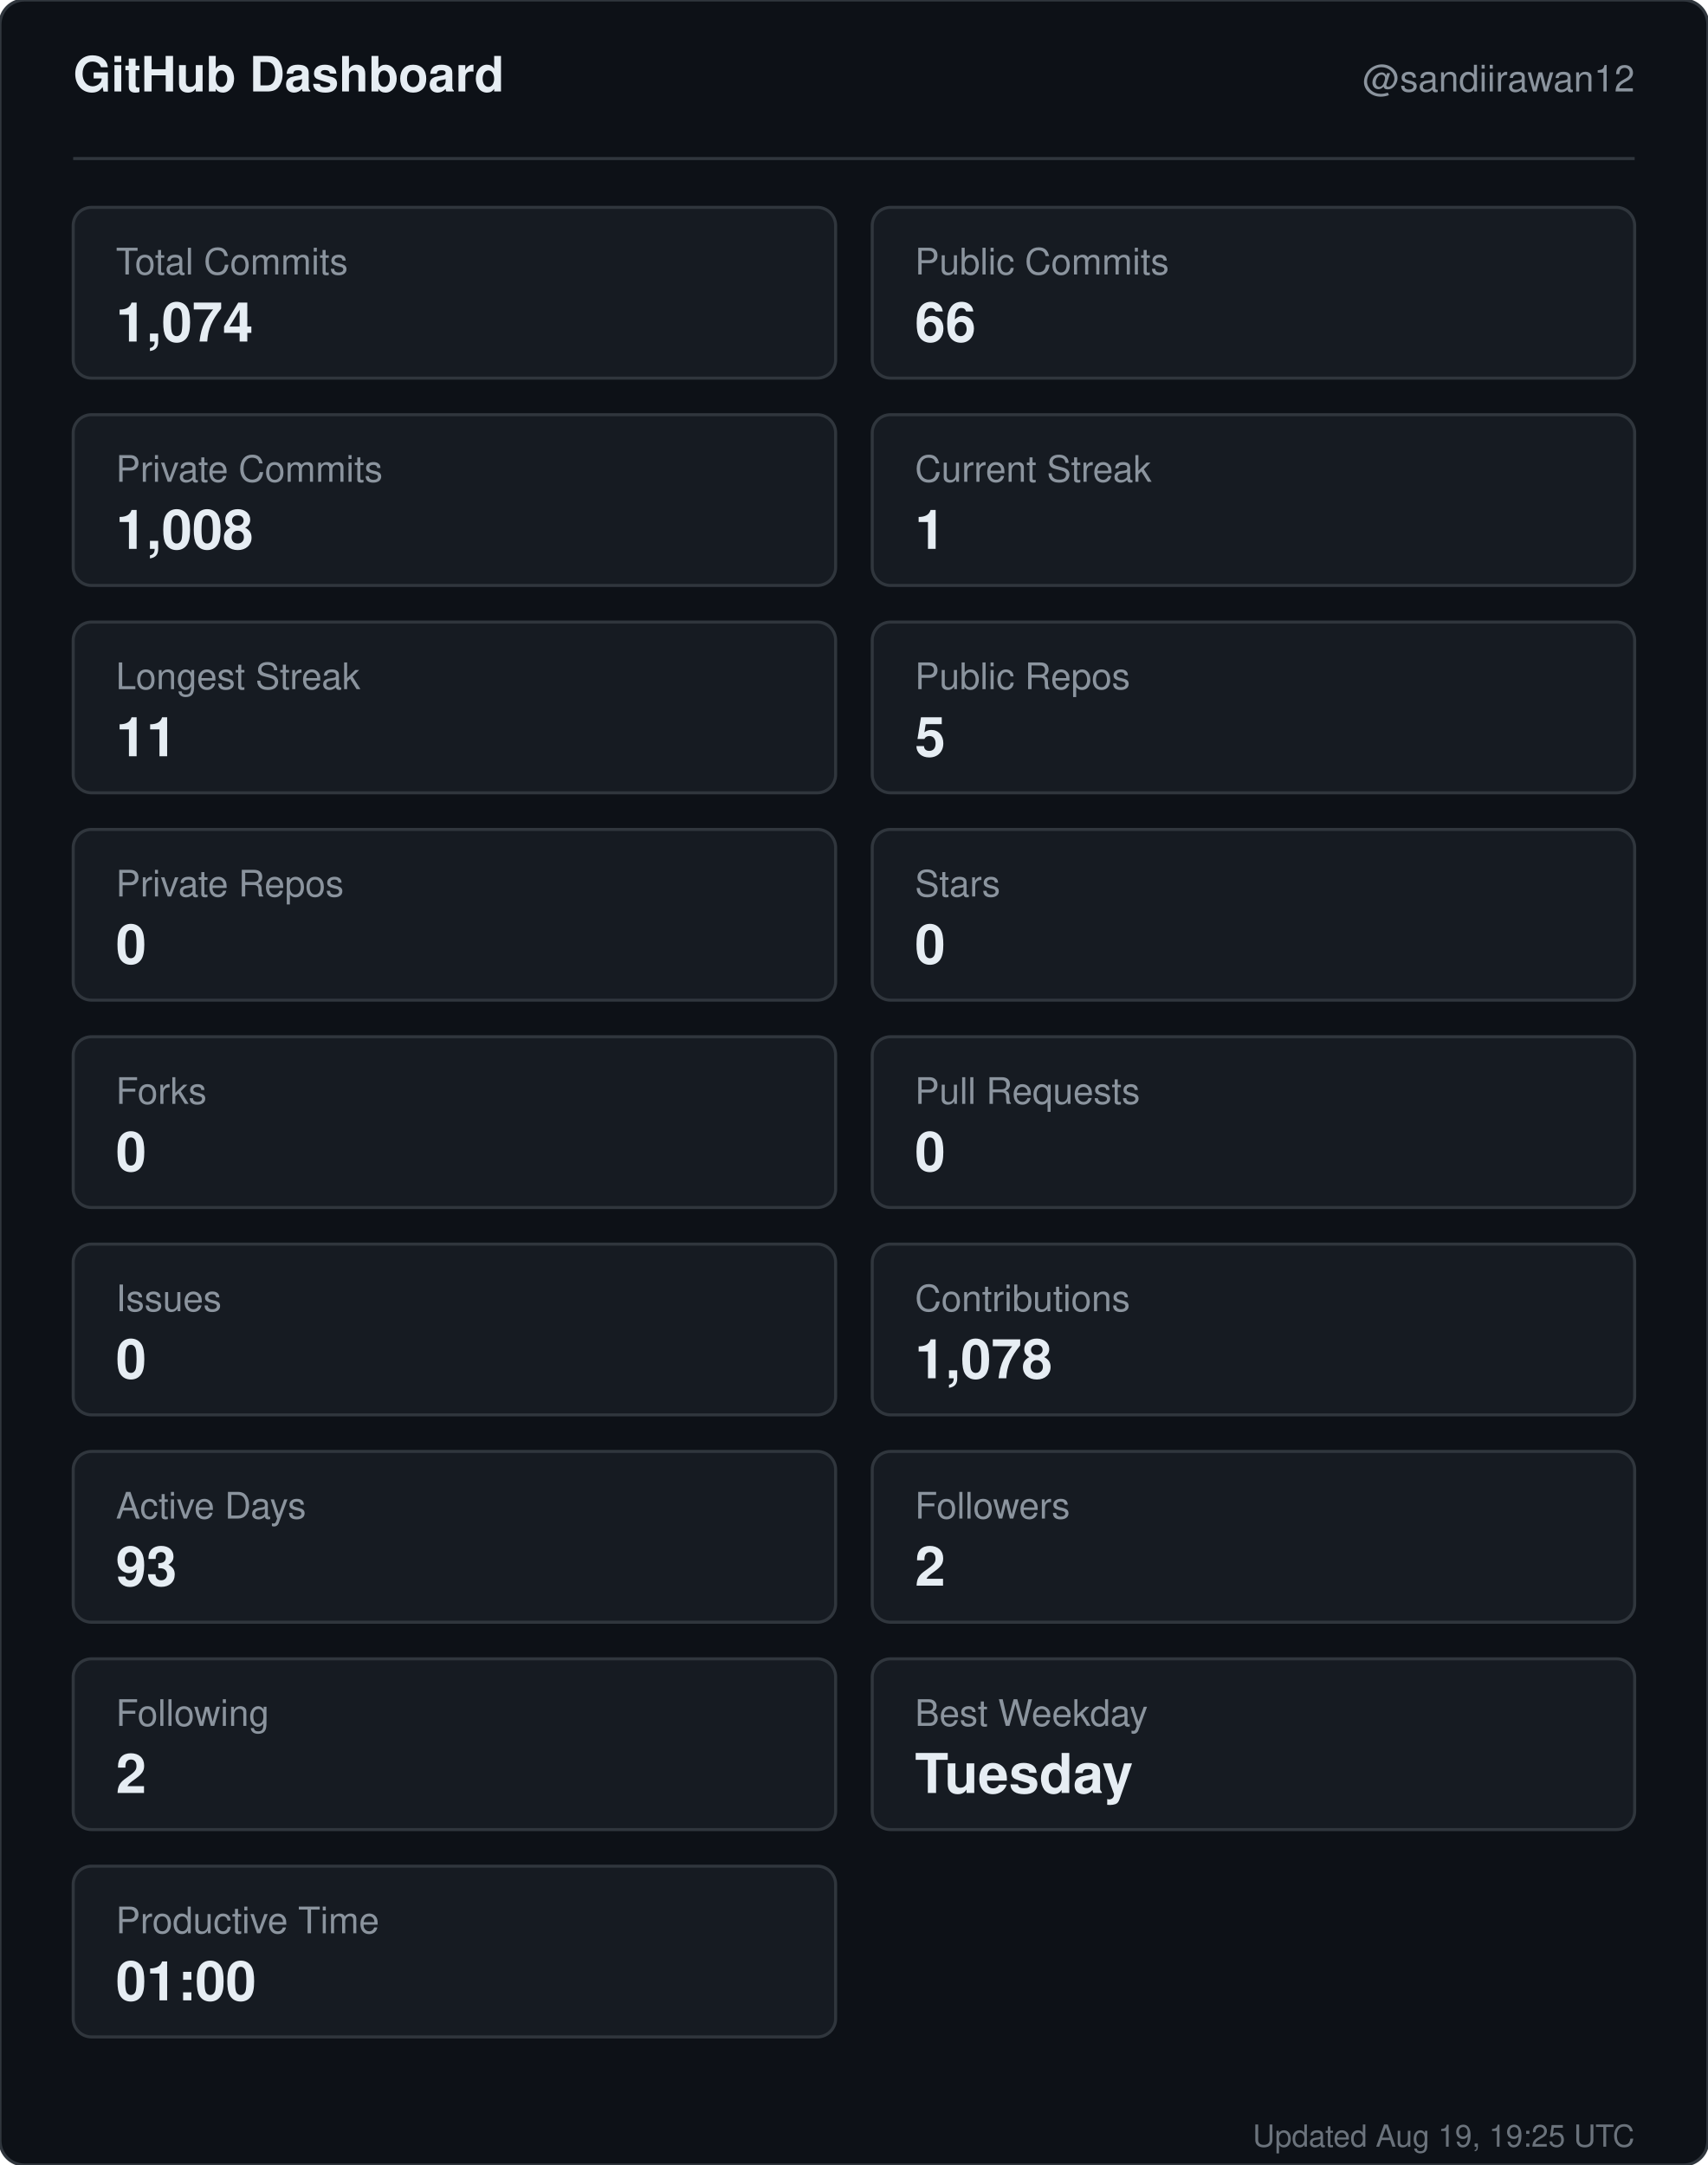
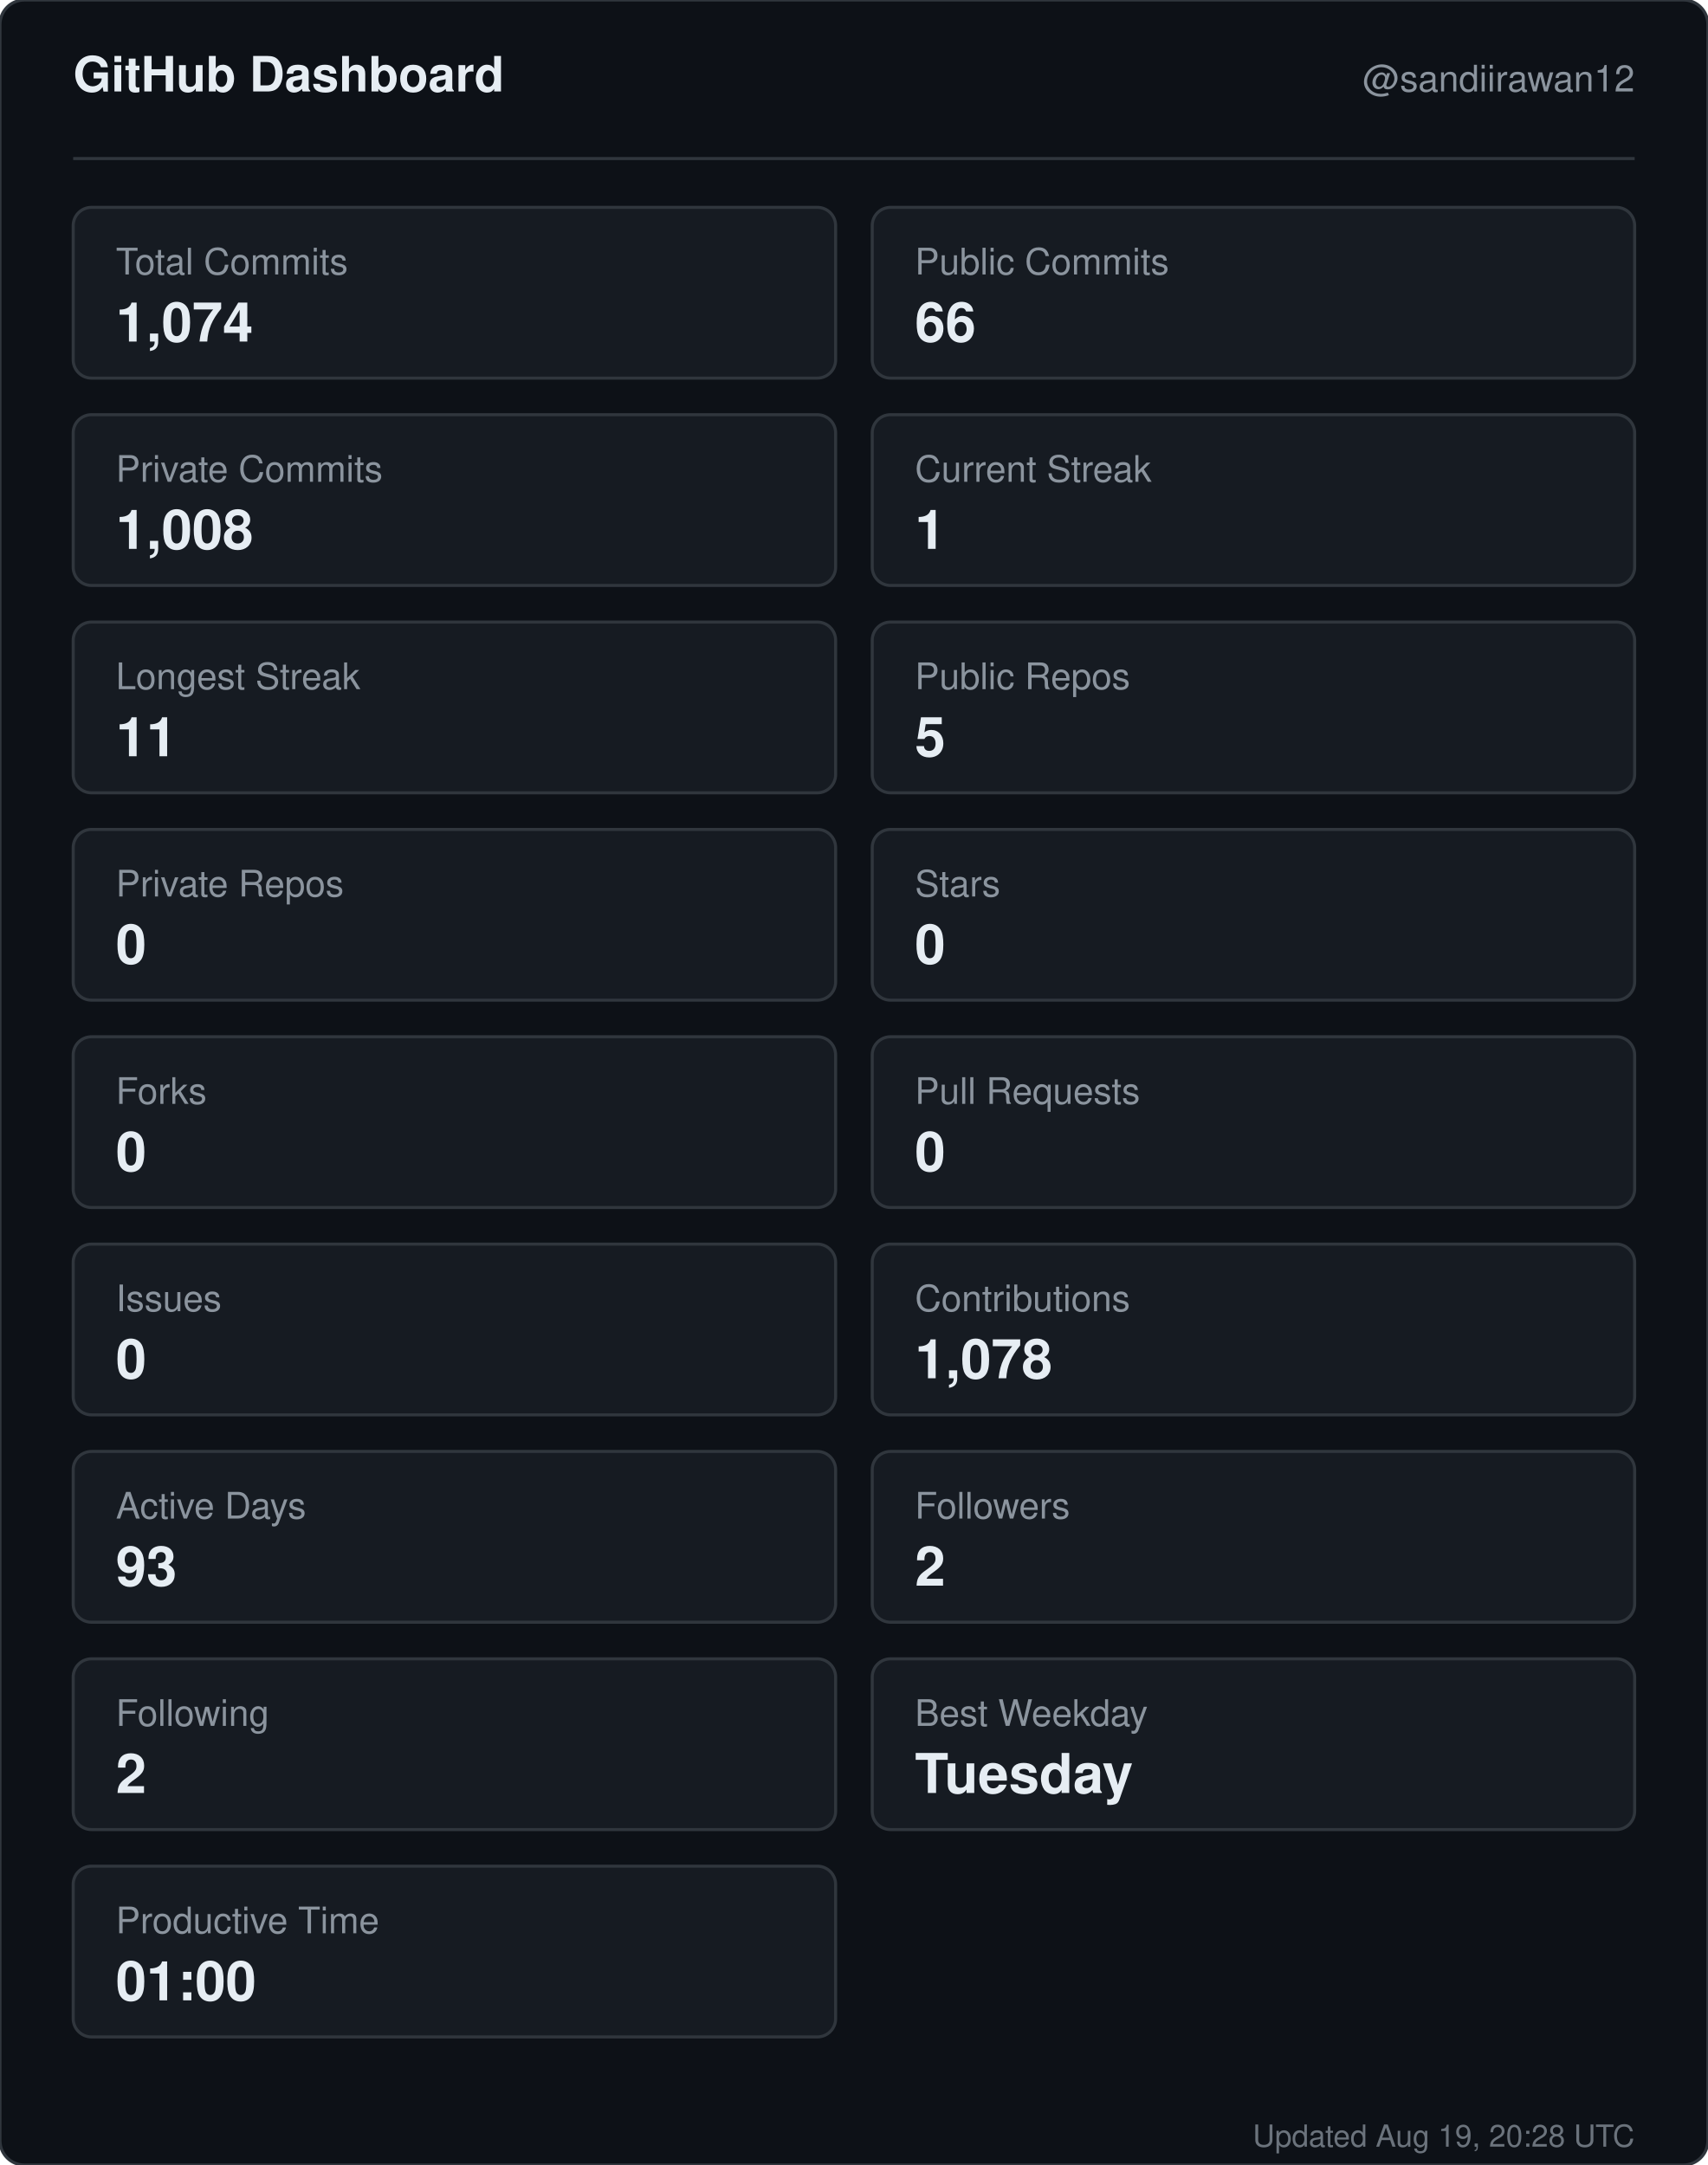
<svg xmlns="http://www.w3.org/2000/svg" width="560" height="710" viewBox="0 0 560 710" role="img" aria-label="GitHub dashboard for sandiirawan12">
  <rect width="560" height="710" rx="8" fill="#0d1117" stroke="#30363d" />
  <g font-family="-apple-system, BlinkMacSystemFont, Segoe UI, Helvetica, Arial, sans-serif">
    <text x="24" y="30" fill="#e6edf3" font-size="16" font-weight="700">GitHub Dashboard</text>
    <text x="536" y="30" fill="#8b949e" font-size="12" text-anchor="end">@sandiirawan12</text>
    <line x1="24" y1="52" x2="536" y2="52" stroke="#30363d" />
    <rect x="24" y="68" width="250" height="56" rx="6" fill="#161b22" stroke="#30363d" />
    <text x="38" y="90" fill="#8b949e" font-size="12">Total Commits</text>
    <text x="38" y="112" fill="#e6edf3" font-size="18" font-weight="700">1,074</text>
    <rect x="286" y="68" width="250" height="56" rx="6" fill="#161b22" stroke="#30363d" />
    <text x="300" y="90" fill="#8b949e" font-size="12">Public Commits</text>
    <text x="300" y="112" fill="#e6edf3" font-size="18" font-weight="700">66</text>
    <rect x="24" y="136" width="250" height="56" rx="6" fill="#161b22" stroke="#30363d" />
    <text x="38" y="158" fill="#8b949e" font-size="12">Private Commits</text>
    <text x="38" y="180" fill="#e6edf3" font-size="18" font-weight="700">1,008</text>
    <rect x="286" y="136" width="250" height="56" rx="6" fill="#161b22" stroke="#30363d" />
    <text x="300" y="158" fill="#8b949e" font-size="12">Current Streak</text>
    <text x="300" y="180" fill="#e6edf3" font-size="18" font-weight="700">1</text>
    <rect x="24" y="204" width="250" height="56" rx="6" fill="#161b22" stroke="#30363d" />
    <text x="38" y="226" fill="#8b949e" font-size="12">Longest Streak</text>
    <text x="38" y="248" fill="#e6edf3" font-size="18" font-weight="700">11</text>
    <rect x="286" y="204" width="250" height="56" rx="6" fill="#161b22" stroke="#30363d" />
    <text x="300" y="226" fill="#8b949e" font-size="12">Public Repos</text>
    <text x="300" y="248" fill="#e6edf3" font-size="18" font-weight="700">5</text>
    <rect x="24" y="272" width="250" height="56" rx="6" fill="#161b22" stroke="#30363d" />
    <text x="38" y="294" fill="#8b949e" font-size="12">Private Repos</text>
    <text x="38" y="316" fill="#e6edf3" font-size="18" font-weight="700">0</text>
    <rect x="286" y="272" width="250" height="56" rx="6" fill="#161b22" stroke="#30363d" />
    <text x="300" y="294" fill="#8b949e" font-size="12">Stars</text>
    <text x="300" y="316" fill="#e6edf3" font-size="18" font-weight="700">0</text>
    <rect x="24" y="340" width="250" height="56" rx="6" fill="#161b22" stroke="#30363d" />
    <text x="38" y="362" fill="#8b949e" font-size="12">Forks</text>
    <text x="38" y="384" fill="#e6edf3" font-size="18" font-weight="700">0</text>
    <rect x="286" y="340" width="250" height="56" rx="6" fill="#161b22" stroke="#30363d" />
    <text x="300" y="362" fill="#8b949e" font-size="12">Pull Requests</text>
    <text x="300" y="384" fill="#e6edf3" font-size="18" font-weight="700">0</text>
    <rect x="24" y="408" width="250" height="56" rx="6" fill="#161b22" stroke="#30363d" />
    <text x="38" y="430" fill="#8b949e" font-size="12">Issues</text>
    <text x="38" y="452" fill="#e6edf3" font-size="18" font-weight="700">0</text>
    <rect x="286" y="408" width="250" height="56" rx="6" fill="#161b22" stroke="#30363d" />
    <text x="300" y="430" fill="#8b949e" font-size="12">Contributions</text>
    <text x="300" y="452" fill="#e6edf3" font-size="18" font-weight="700">1,078</text>
    <rect x="24" y="476" width="250" height="56" rx="6" fill="#161b22" stroke="#30363d" />
    <text x="38" y="498" fill="#8b949e" font-size="12">Active Days</text>
    <text x="38" y="520" fill="#e6edf3" font-size="18" font-weight="700">93</text>
    <rect x="286" y="476" width="250" height="56" rx="6" fill="#161b22" stroke="#30363d" />
    <text x="300" y="498" fill="#8b949e" font-size="12">Followers</text>
    <text x="300" y="520" fill="#e6edf3" font-size="18" font-weight="700">2</text>
    <rect x="24" y="544" width="250" height="56" rx="6" fill="#161b22" stroke="#30363d" />
    <text x="38" y="566" fill="#8b949e" font-size="12">Following</text>
    <text x="38" y="588" fill="#e6edf3" font-size="18" font-weight="700">2</text>
    <rect x="286" y="544" width="250" height="56" rx="6" fill="#161b22" stroke="#30363d" />
    <text x="300" y="566" fill="#8b949e" font-size="12">Best Weekday</text>
    <text x="300" y="588" fill="#e6edf3" font-size="18" font-weight="700">Tuesday</text>
    <rect x="24" y="612" width="250" height="56" rx="6" fill="#161b22" stroke="#30363d" />
    <text x="38" y="634" fill="#8b949e" font-size="12">Productive Time</text>
    <text x="38" y="656" fill="#e6edf3" font-size="18" font-weight="700">01:00</text>
-     <text x="536" y="704" fill="#8b949e" font-size="10" text-anchor="end" opacity="0.75">Updated Aug 19, 19:25 UTC</text>
+     <text x="536" y="704" fill="#8b949e" font-size="10" text-anchor="end" opacity="0.75">Updated Aug 19, 20:28 UTC</text>
  </g>
</svg>
